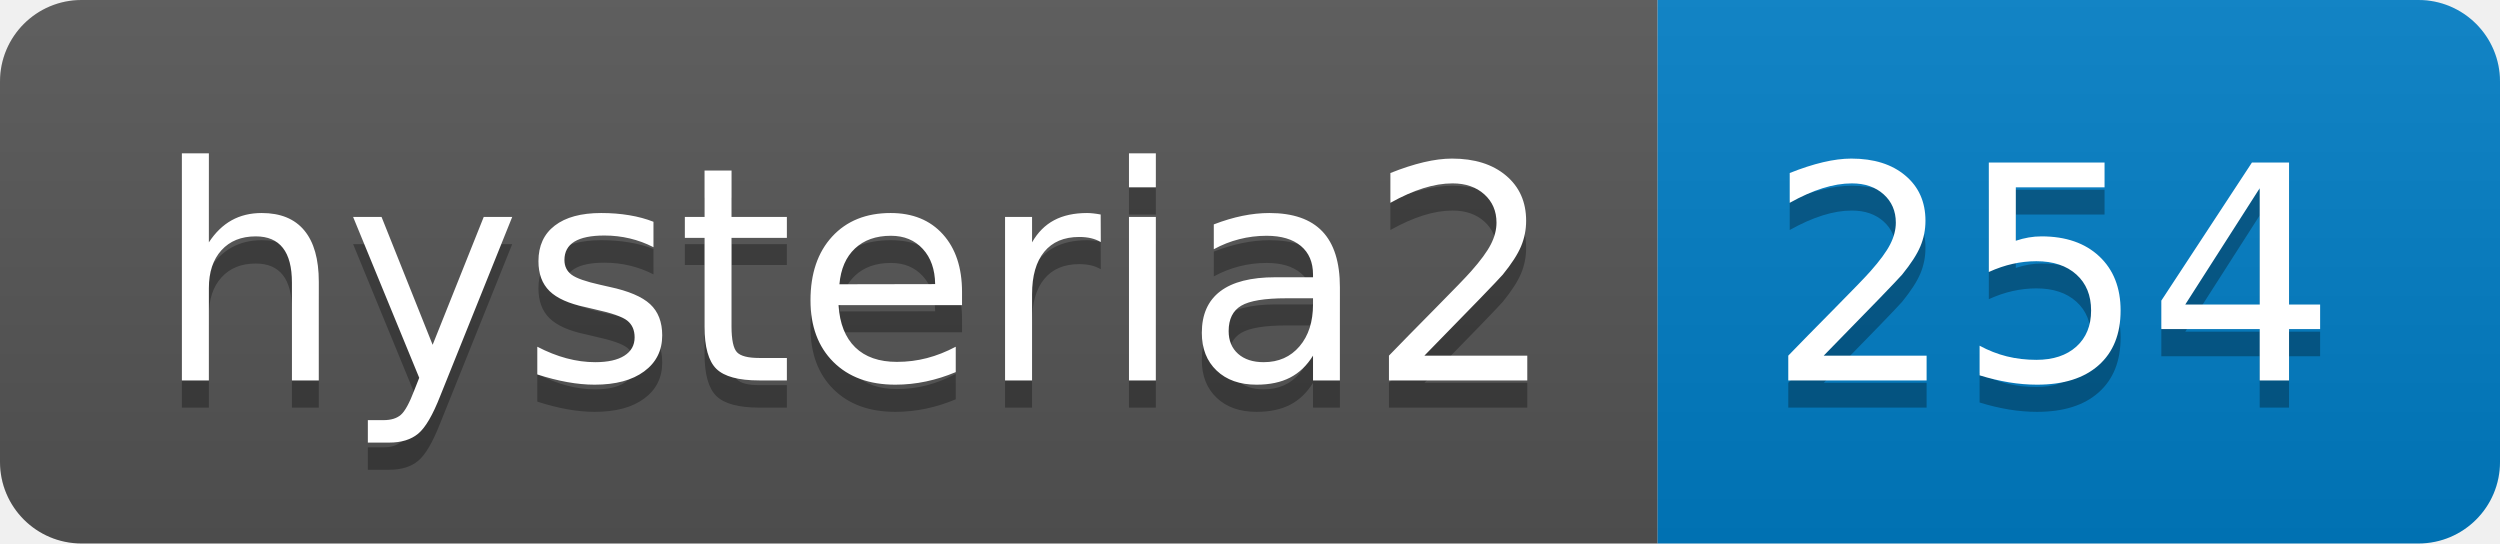
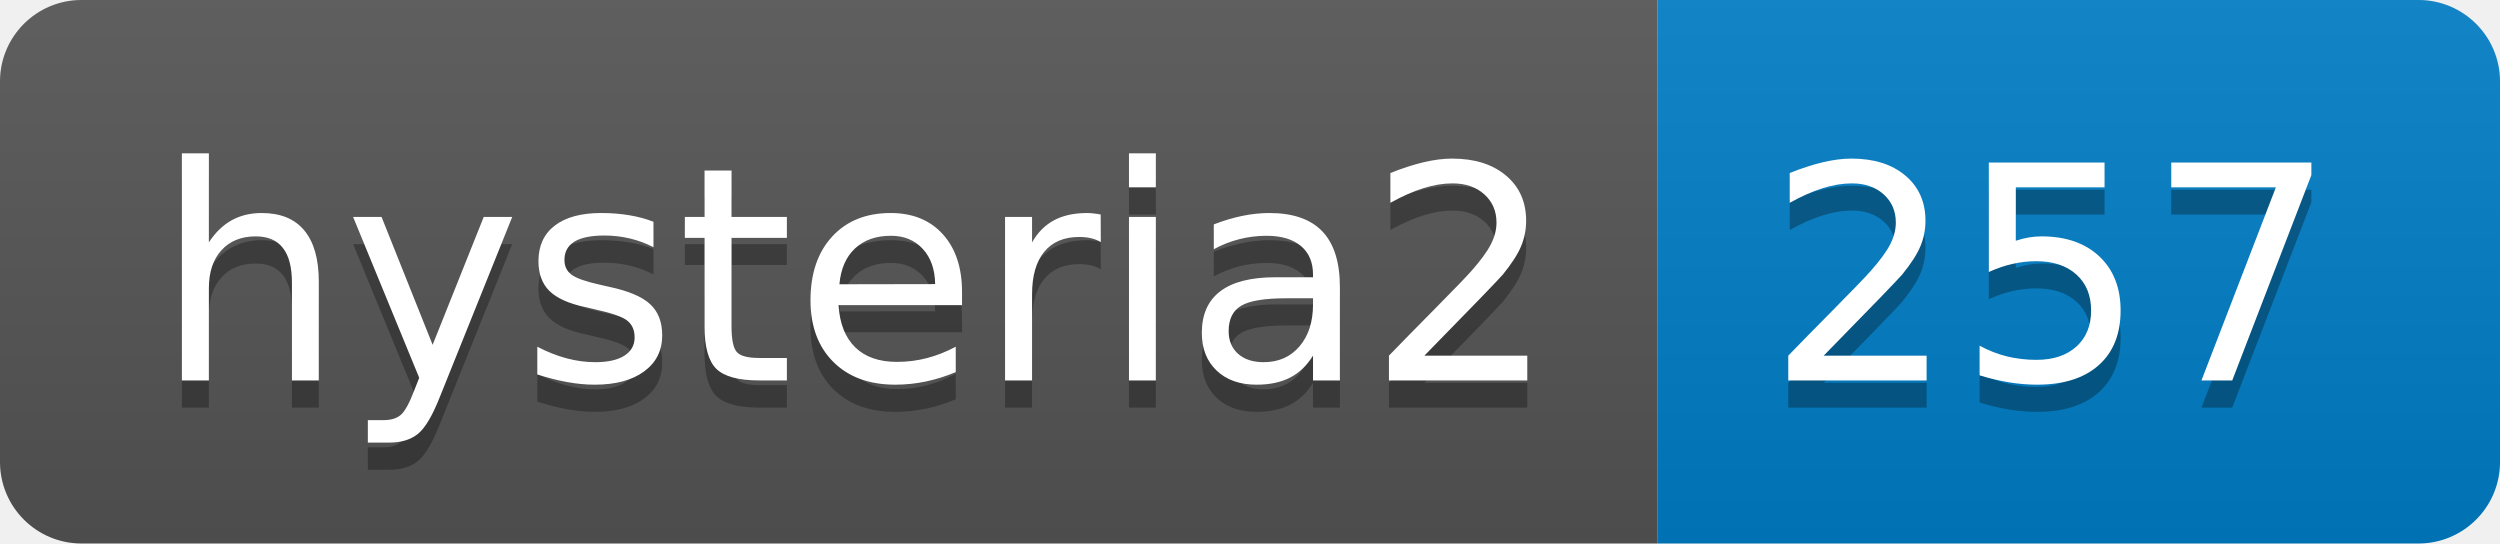
- <svg xmlns="http://www.w3.org/2000/svg" width="92" height="20" role="img" aria-label="hysteria2: 254">
+ <svg xmlns="http://www.w3.org/2000/svg" width="92" height="20" role="img" aria-label="hysteria2: 257">
  <linearGradient id="s" x2="0" y2="100%">
    <stop offset="0" stop-color="#bbb" stop-opacity=".1" />
    <stop offset="1" stop-opacity=".1" />
  </linearGradient>
  <clipPath id="r">
    <rect width="92" height="20" rx="3" fill="#fff" />
  </clipPath>
  <g clip-path="url(#r)">
    <rect width="61" height="20" fill="#555" />
    <rect x="61" width="31" height="20" fill="#007ec6" />
    <rect width="92" height="20" fill="url(#s)" />
  </g>
  <g fill="#fff" text-anchor="middle" font-family="Verdana,Geneva,DejaVu Sans,sans-serif" text-rendering="geometricPrecision" font-size="110">
    <text aria-hidden="true" x="315" y="150" fill="#010101" fill-opacity=".3" transform="scale(.1)" textLength="510">hysteria2</text>
    <text x="315" y="140" transform="scale(.1)" fill="#fff" textLength="510">hysteria2</text>
-     <text aria-hidden="true" x="755" y="150" fill="#010101" fill-opacity=".3" transform="scale(.1)" textLength="210">254</text>
-     <text x="755" y="140" transform="scale(.1)" fill="#fff" textLength="210">254</text>
+     <text aria-hidden="true" x="755" y="150" fill="#010101" fill-opacity=".3" transform="scale(.1)" textLength="210">257</text>
+     <text x="755" y="140" transform="scale(.1)" fill="#fff" textLength="210">257</text>
  </g>
</svg>
